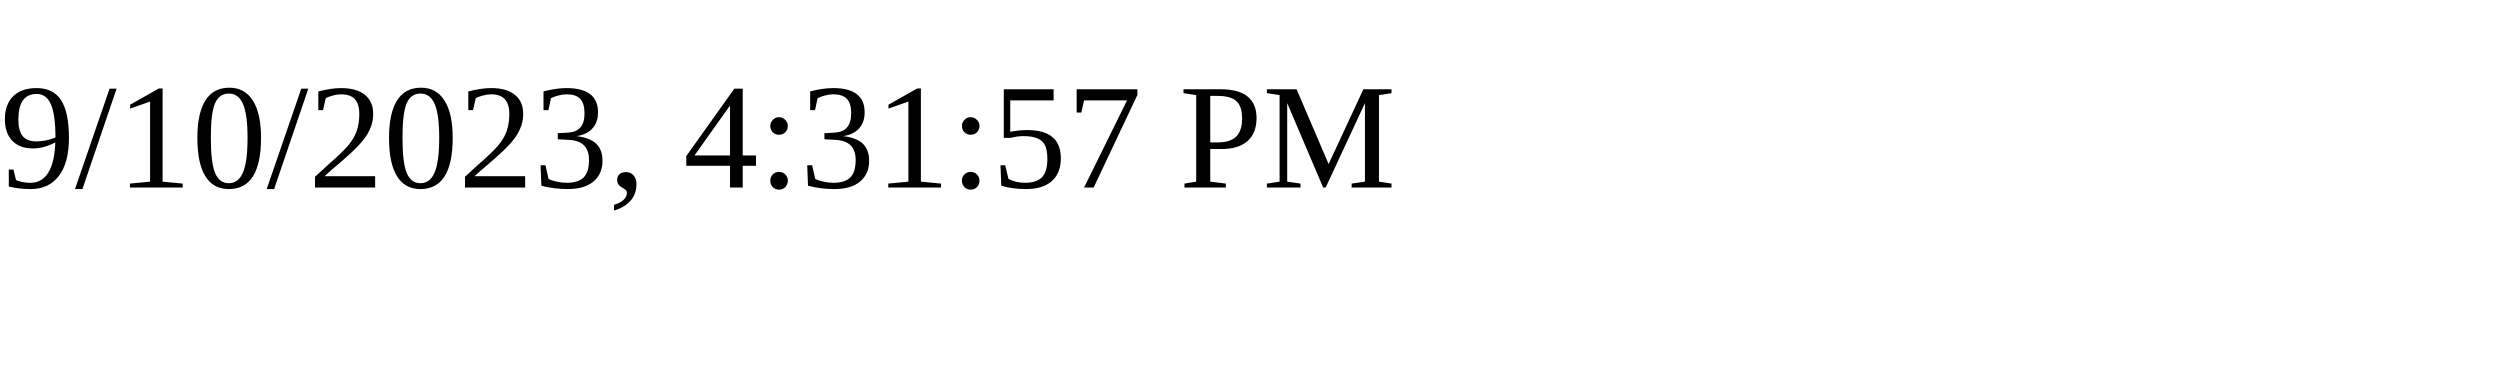
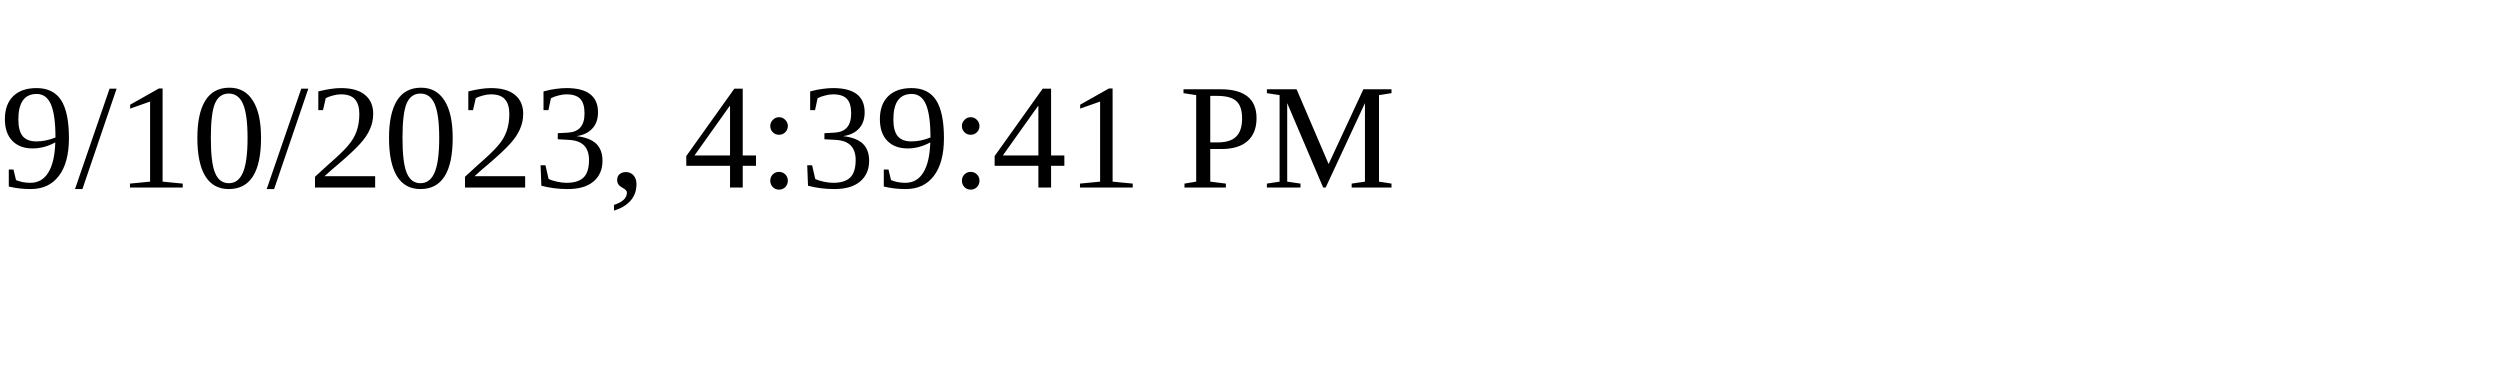
<svg xmlns="http://www.w3.org/2000/svg" height="30" width="200">
-   <text x="0" y="15">9/10/2023, 4:31:57 PM</text>
+   <text x="0" y="15">9/10/2023, 4:39:41 PM</text>
</svg>
